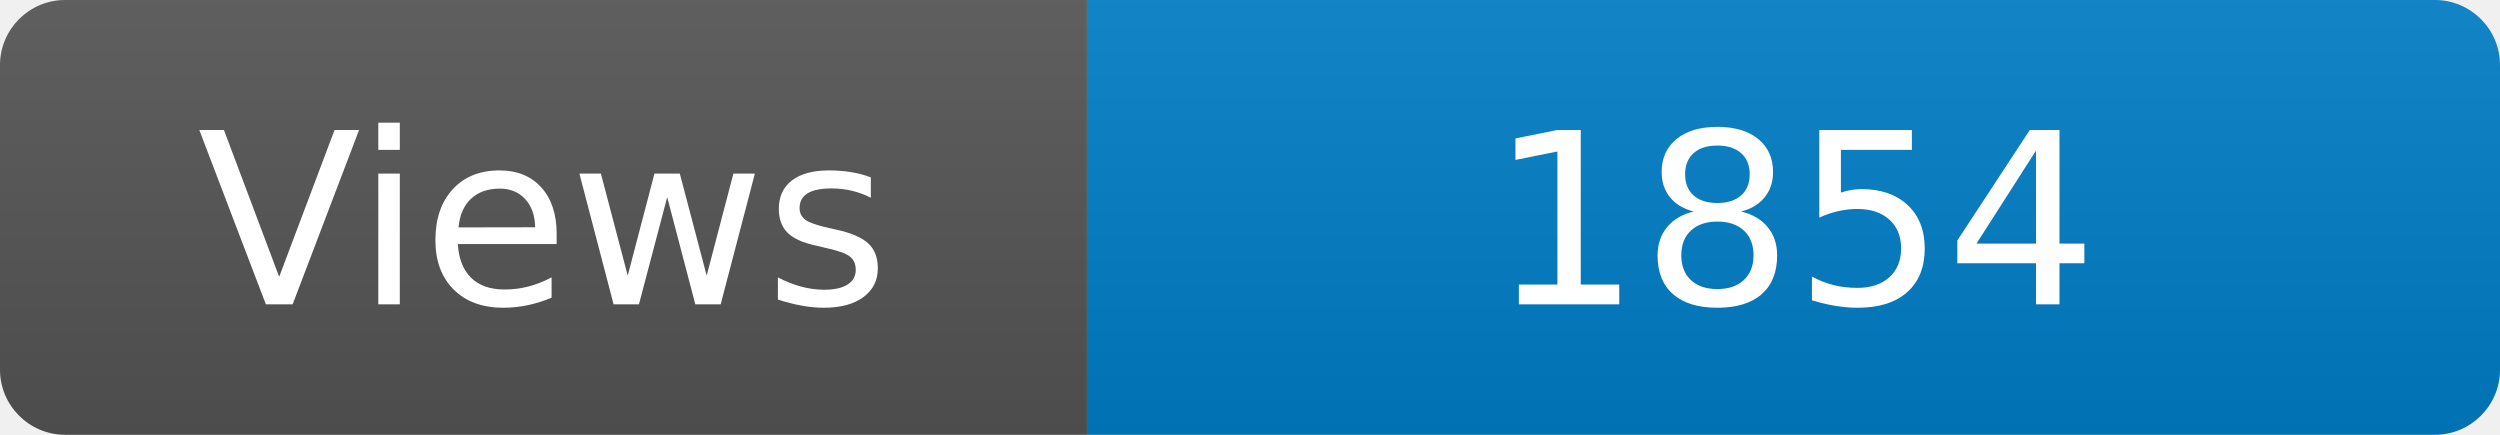
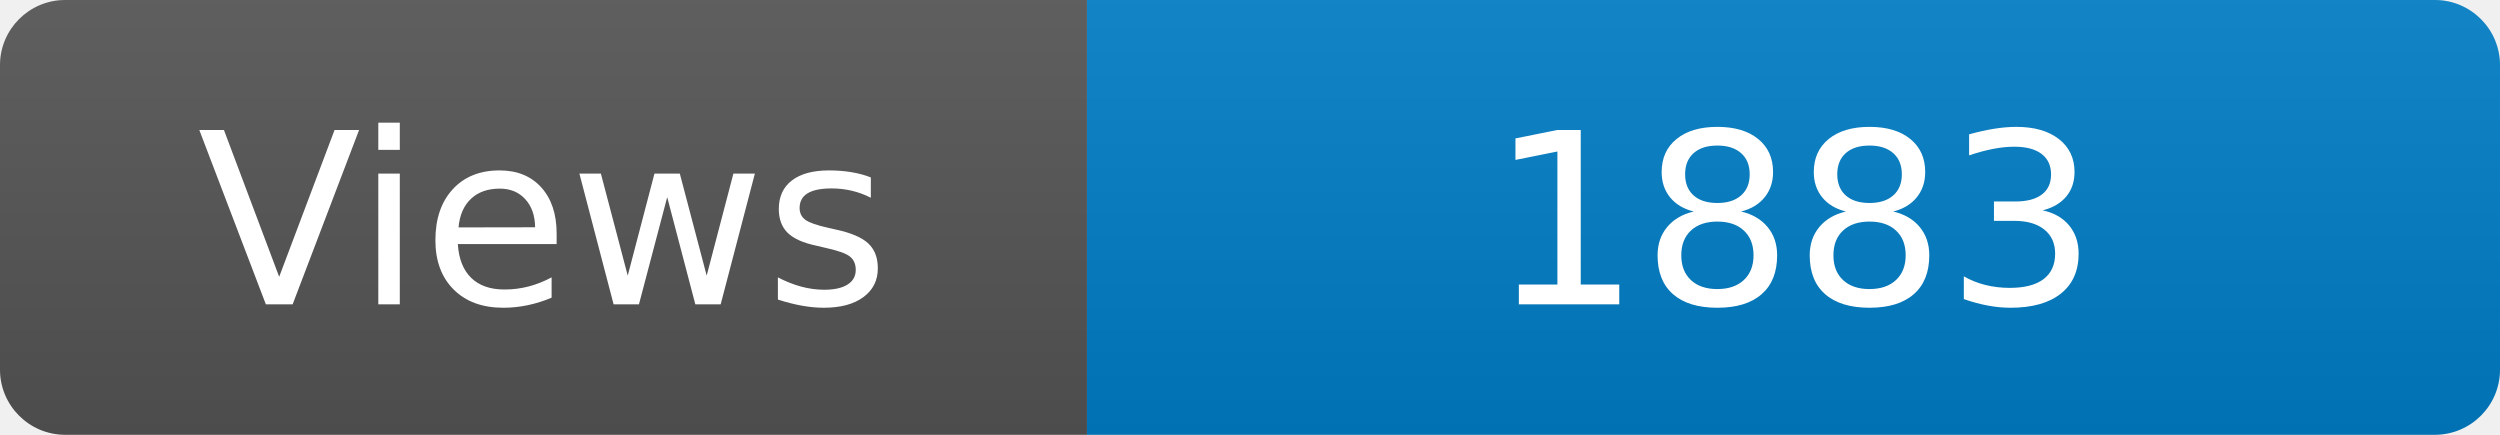
<svg xmlns="http://www.w3.org/2000/svg" width="115" height="20" role="img" aria-label="Maintained?: yes">
  <linearGradient id="s" x2="0" y2="100%">
    <stop offset="0" stop-color="#bbb" stop-opacity=".1" />
    <stop offset="1" stop-opacity=".1" />
  </linearGradient>
  <clipPath id="r">
    <rect width="115" height="20" rx="3" fill="#fff" />
  </clipPath>
  <g clip-path="url(#r)">
    <rect width="50" height="20" fill="#555" />
    <rect x="50" width="160" height="20" fill="#007ec6" />
    <rect width="115" height="20" fill="url(#s)" />
  </g>
  <g fill="#fff" text-anchor="middle" font-family="Verdana,Geneva,DejaVu Sans,sans-serif" font-size="110">
    <text x="250" y="140" transform="scale(.1)" fill="#fff">Views</text>
-     <text x="825" y="140" transform="scale(.1)" fill="#fff">1854</text>
+     <text x="825" y="140" transform="scale(.1)" fill="#fff">1883</text>
  </g>
</svg>
